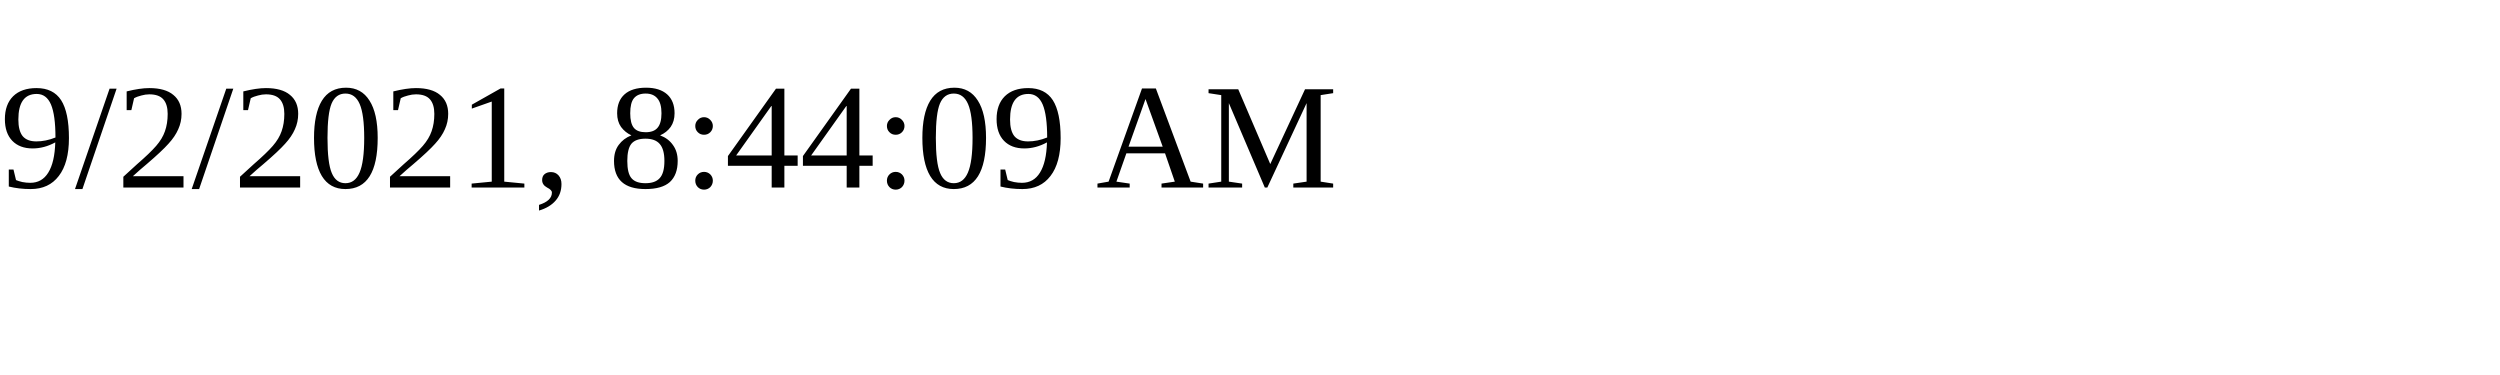
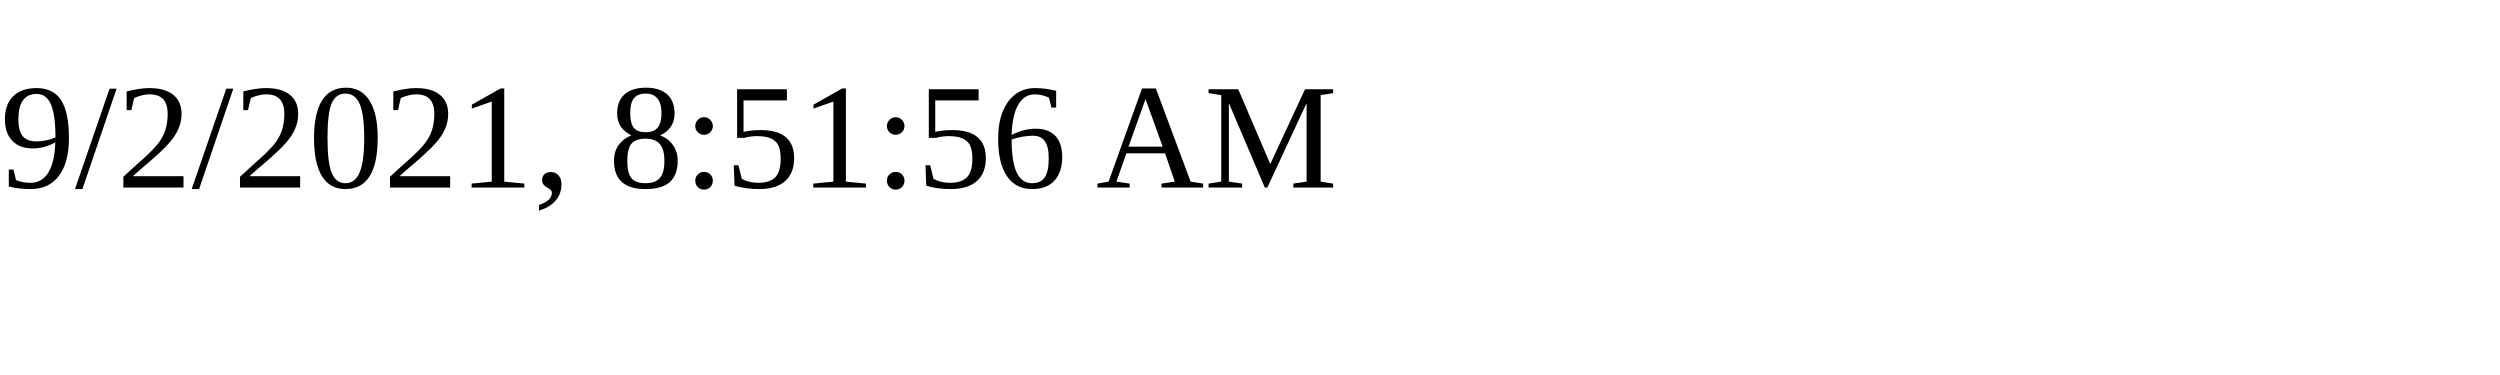
<svg xmlns="http://www.w3.org/2000/svg" height="30" width="200">
-   <text x="0" y="15">9/2/2021, 8:44:09 AM</text>
+   <text x="0" y="15">9/2/2021, 8:51:56 AM</text>
</svg>
